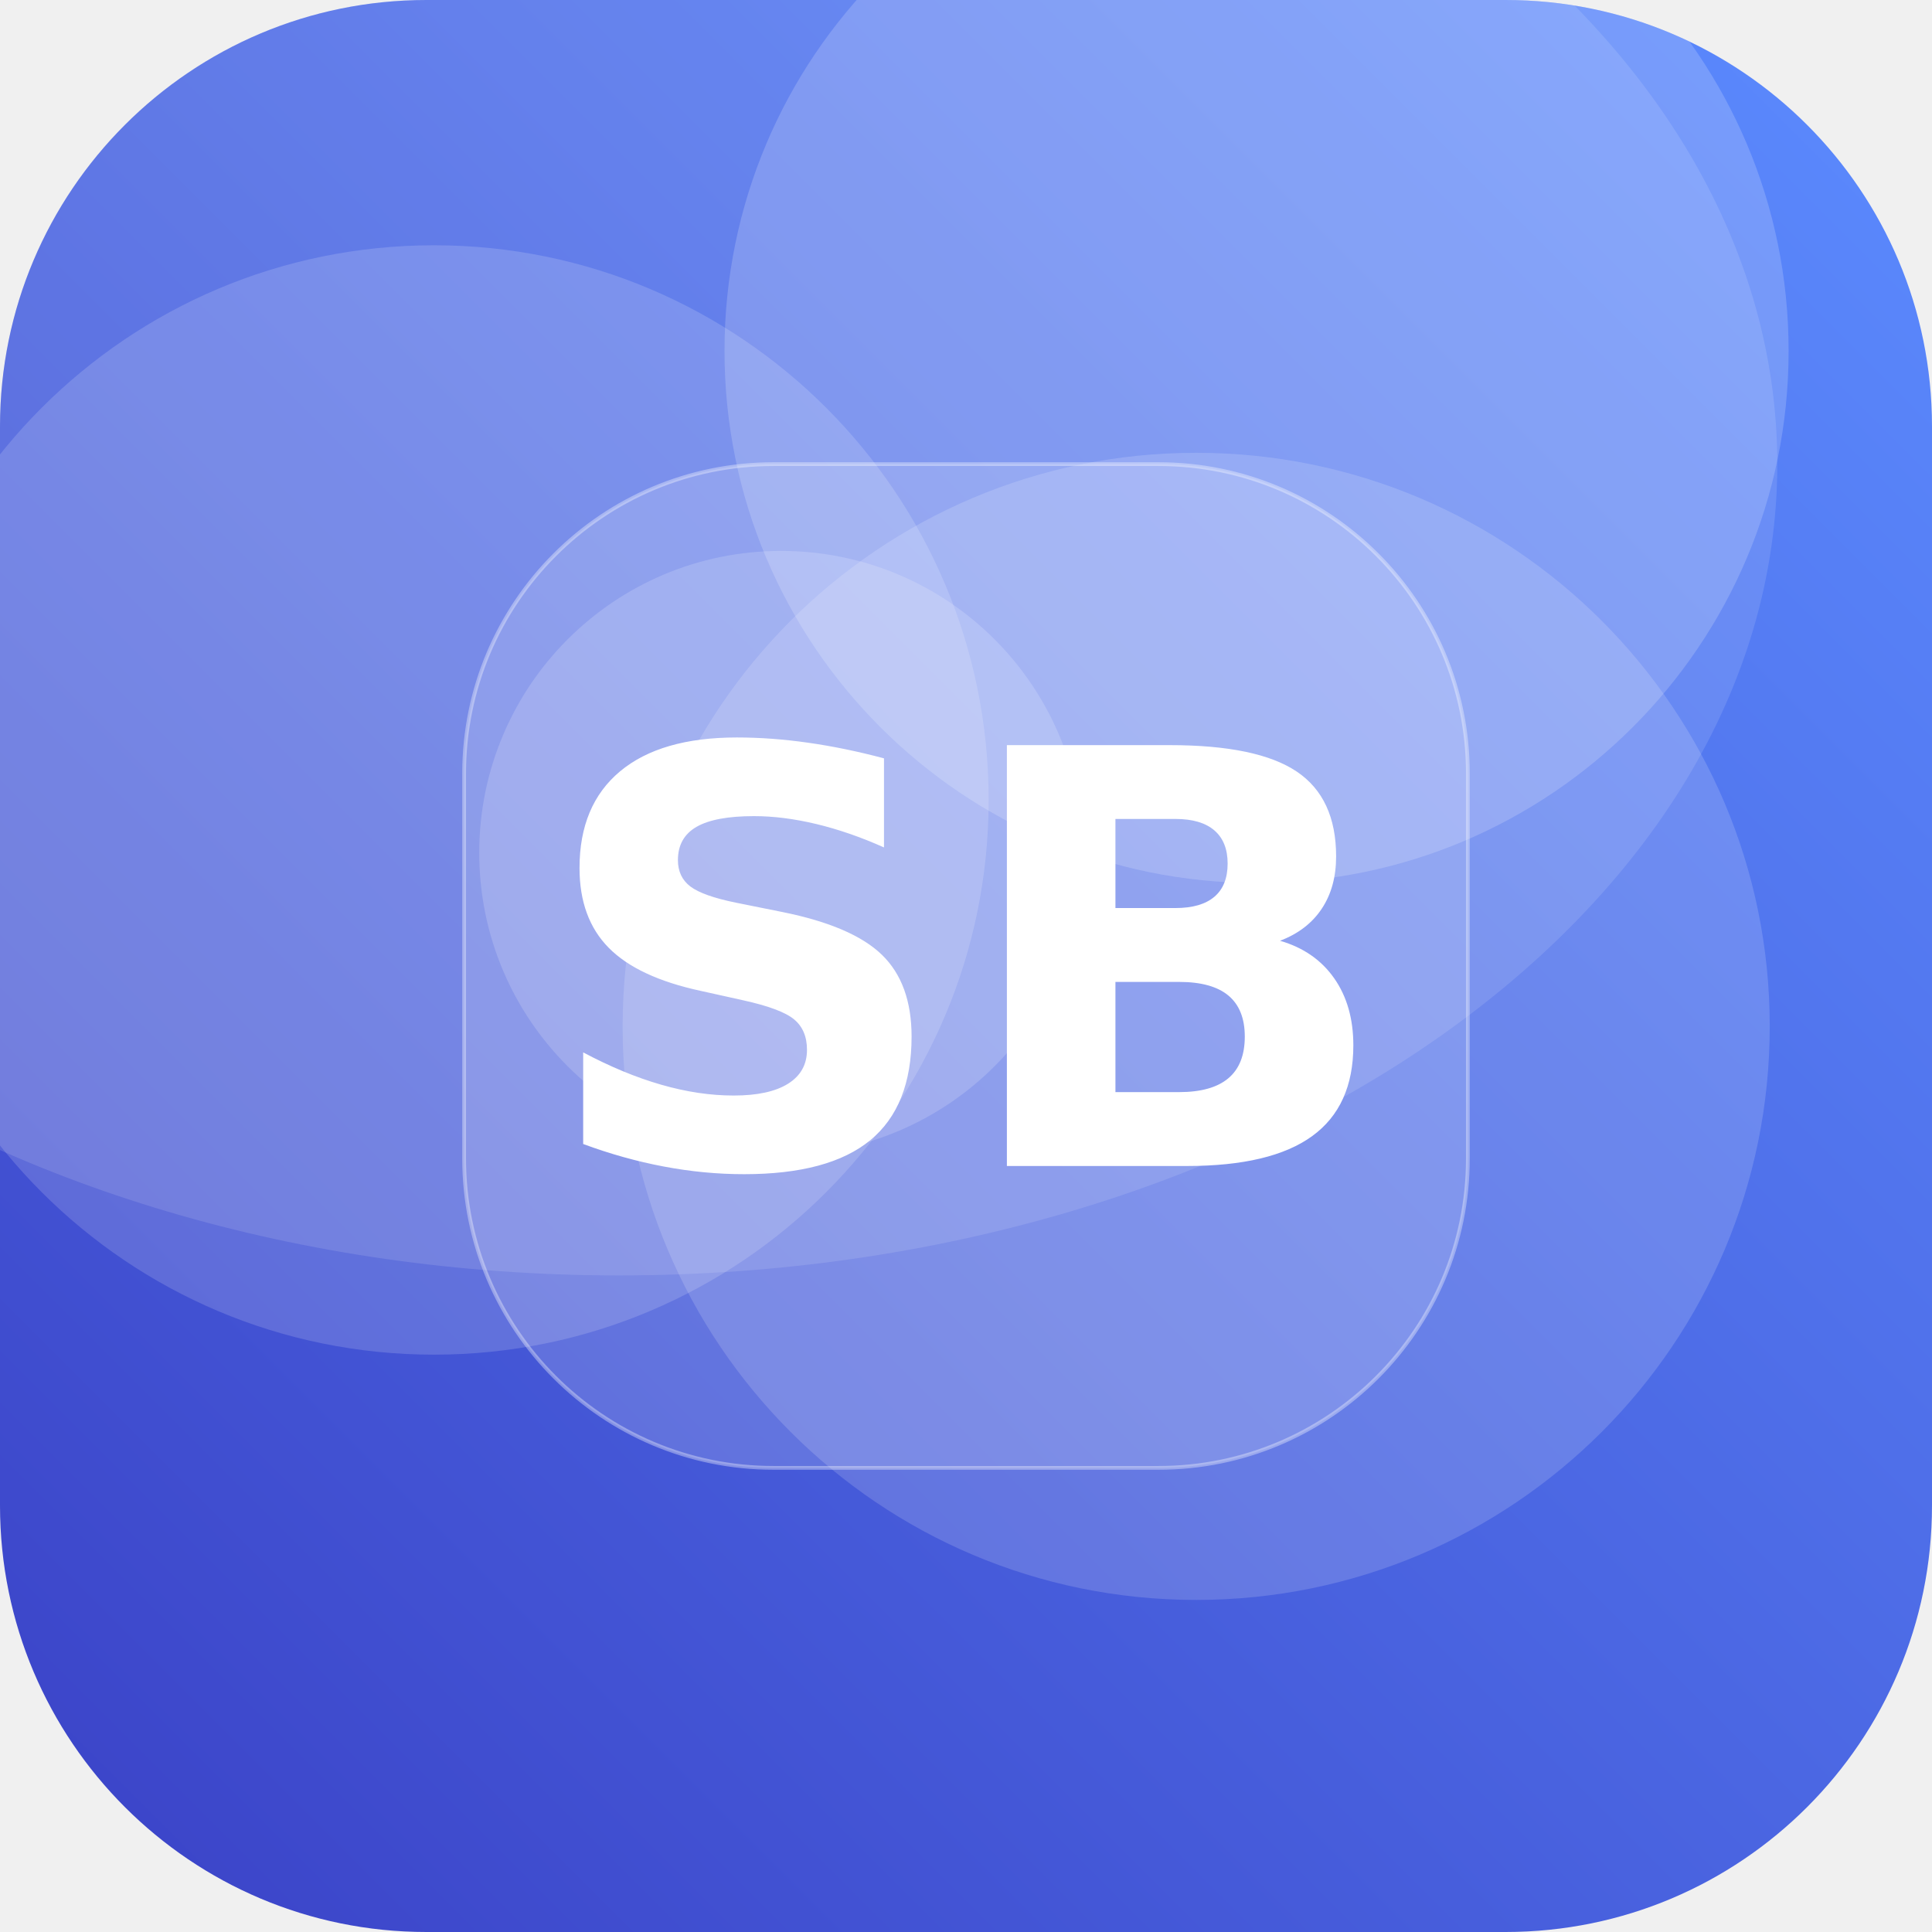
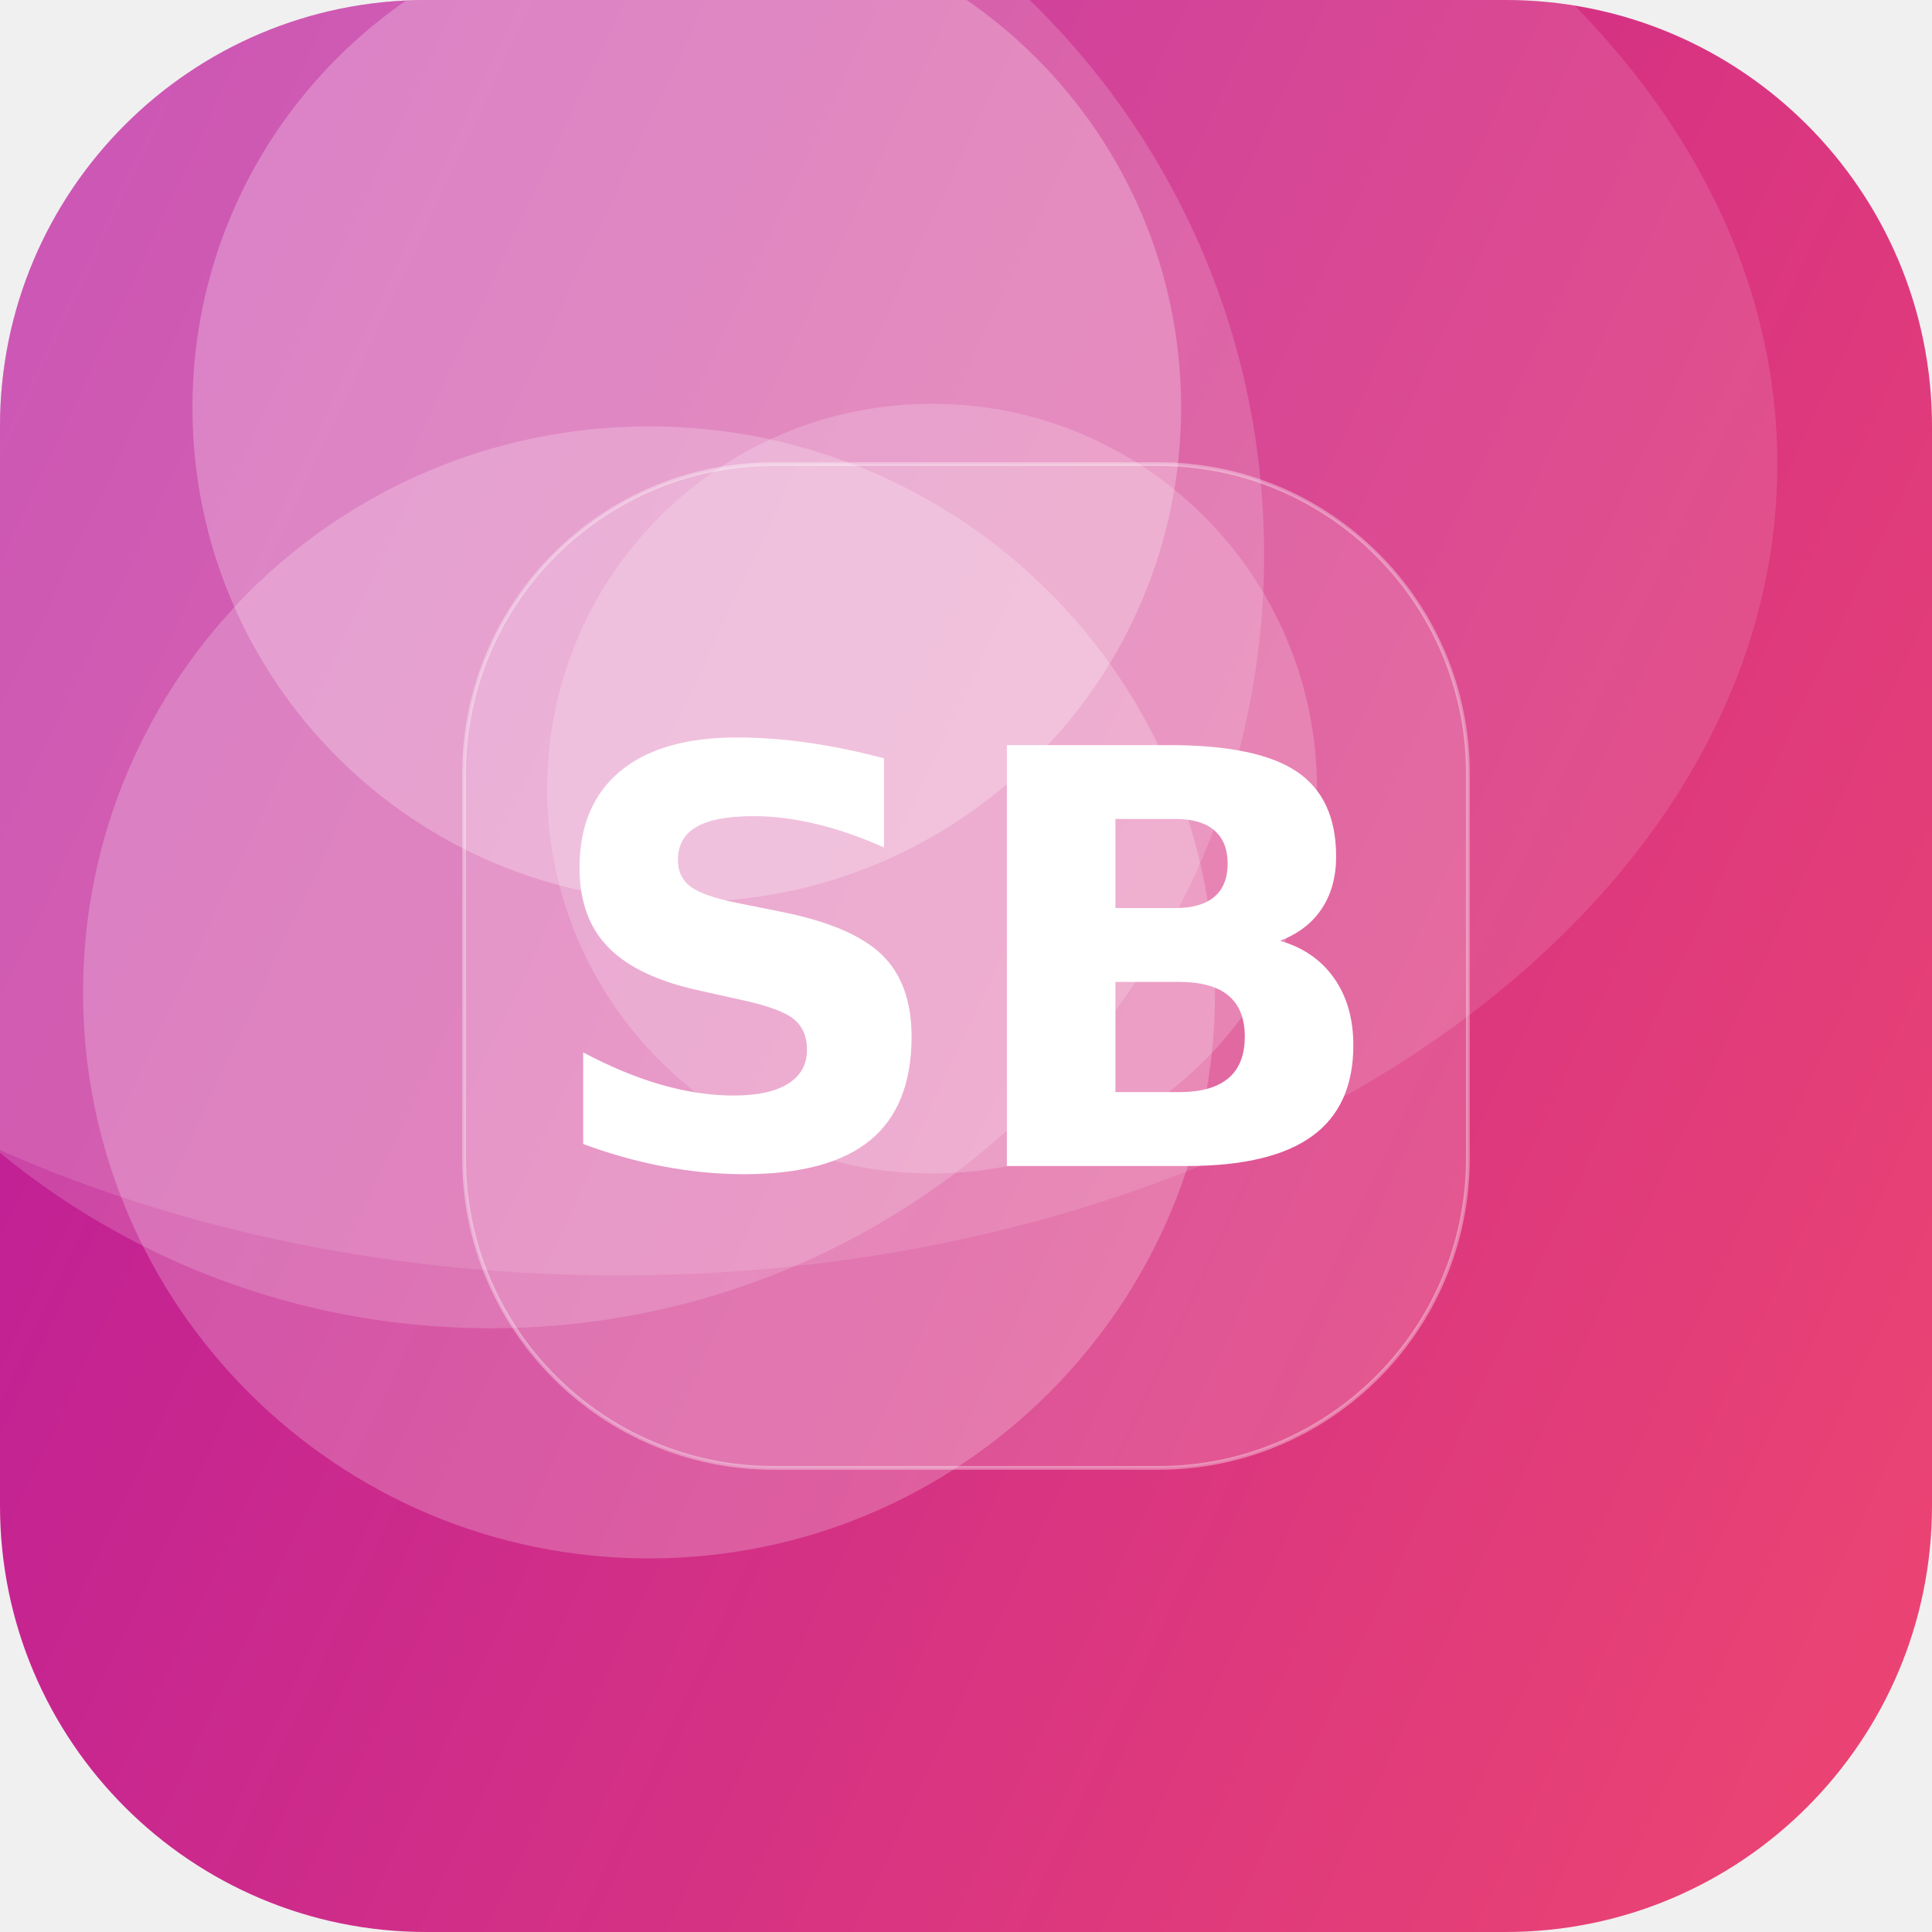
<svg xmlns="http://www.w3.org/2000/svg" width="512" height="512" viewBox="0 0 512 512">
  <defs>
-     <linearGradient id="g" x1="0" y1="0" x2="1" y2="1" gradientTransform="rotate(89 0.5 0.5)">
-       <stop offset="0" stop-color="#5C8CFF" />
-       <stop offset="1" stop-color="#3A41C6" />
+     <linearGradient id="g" x1="0" y1="0" x2="1" y2="1" gradientTransform="rotate(160 0.5 0.5)">
+       <stop offset="0" stop-color="#EF476F" />
+       <stop offset="1" stop-color="#B5179E" />
    </linearGradient>
    <clipPath id="c">
      <rect width="512" height="512" rx="113" />
    </clipPath>
  </defs>
  <g clip-path="url(#c)">
    <rect width="512" height="512" fill="url(#g)" />
-     <circle cx="317" cy="272" r="152" fill="#FFFFFF" fill-opacity="0.16" />
-     <circle cx="207" cy="226" r="80" fill="#FFFFFF" fill-opacity="0.17" />
-     <circle cx="333" cy="93" r="141" fill="#FFFFFF" fill-opacity="0.18" />
-     <circle cx="115" cy="212" r="147" fill="#FFFFFF" fill-opacity="0.16" />
+     <circle cx="247" cy="209" r="102" fill="#FFFFFF" fill-opacity="0.19" />
+     <circle cx="182" cy="108" r="131" fill="#FFFFFF" fill-opacity="0.25" />
+     <circle cx="130" cy="147" r="205" fill="#FFFFFF" fill-opacity="0.17" />
+     <circle cx="172" cy="263" r="150" fill="#FFFFFF" fill-opacity="0.22" />
    <ellipse cx="164" cy="123" rx="307" ry="215" fill="#FFFFFF" fill-opacity="0.12" />
    <rect x="123" y="123" width="266" height="266" rx="82" fill="#FFFFFF" fill-opacity="0.16" stroke="#FFFFFF" stroke-opacity="0.35" />
    <text x="50%" y="50%" dy="53" text-anchor="middle" font-family="DejaVu Sans, Helvetica, Arial, sans-serif" font-weight="bold" font-size="153" fill="#FFFFFF">SB</text>
  </g>
</svg>
